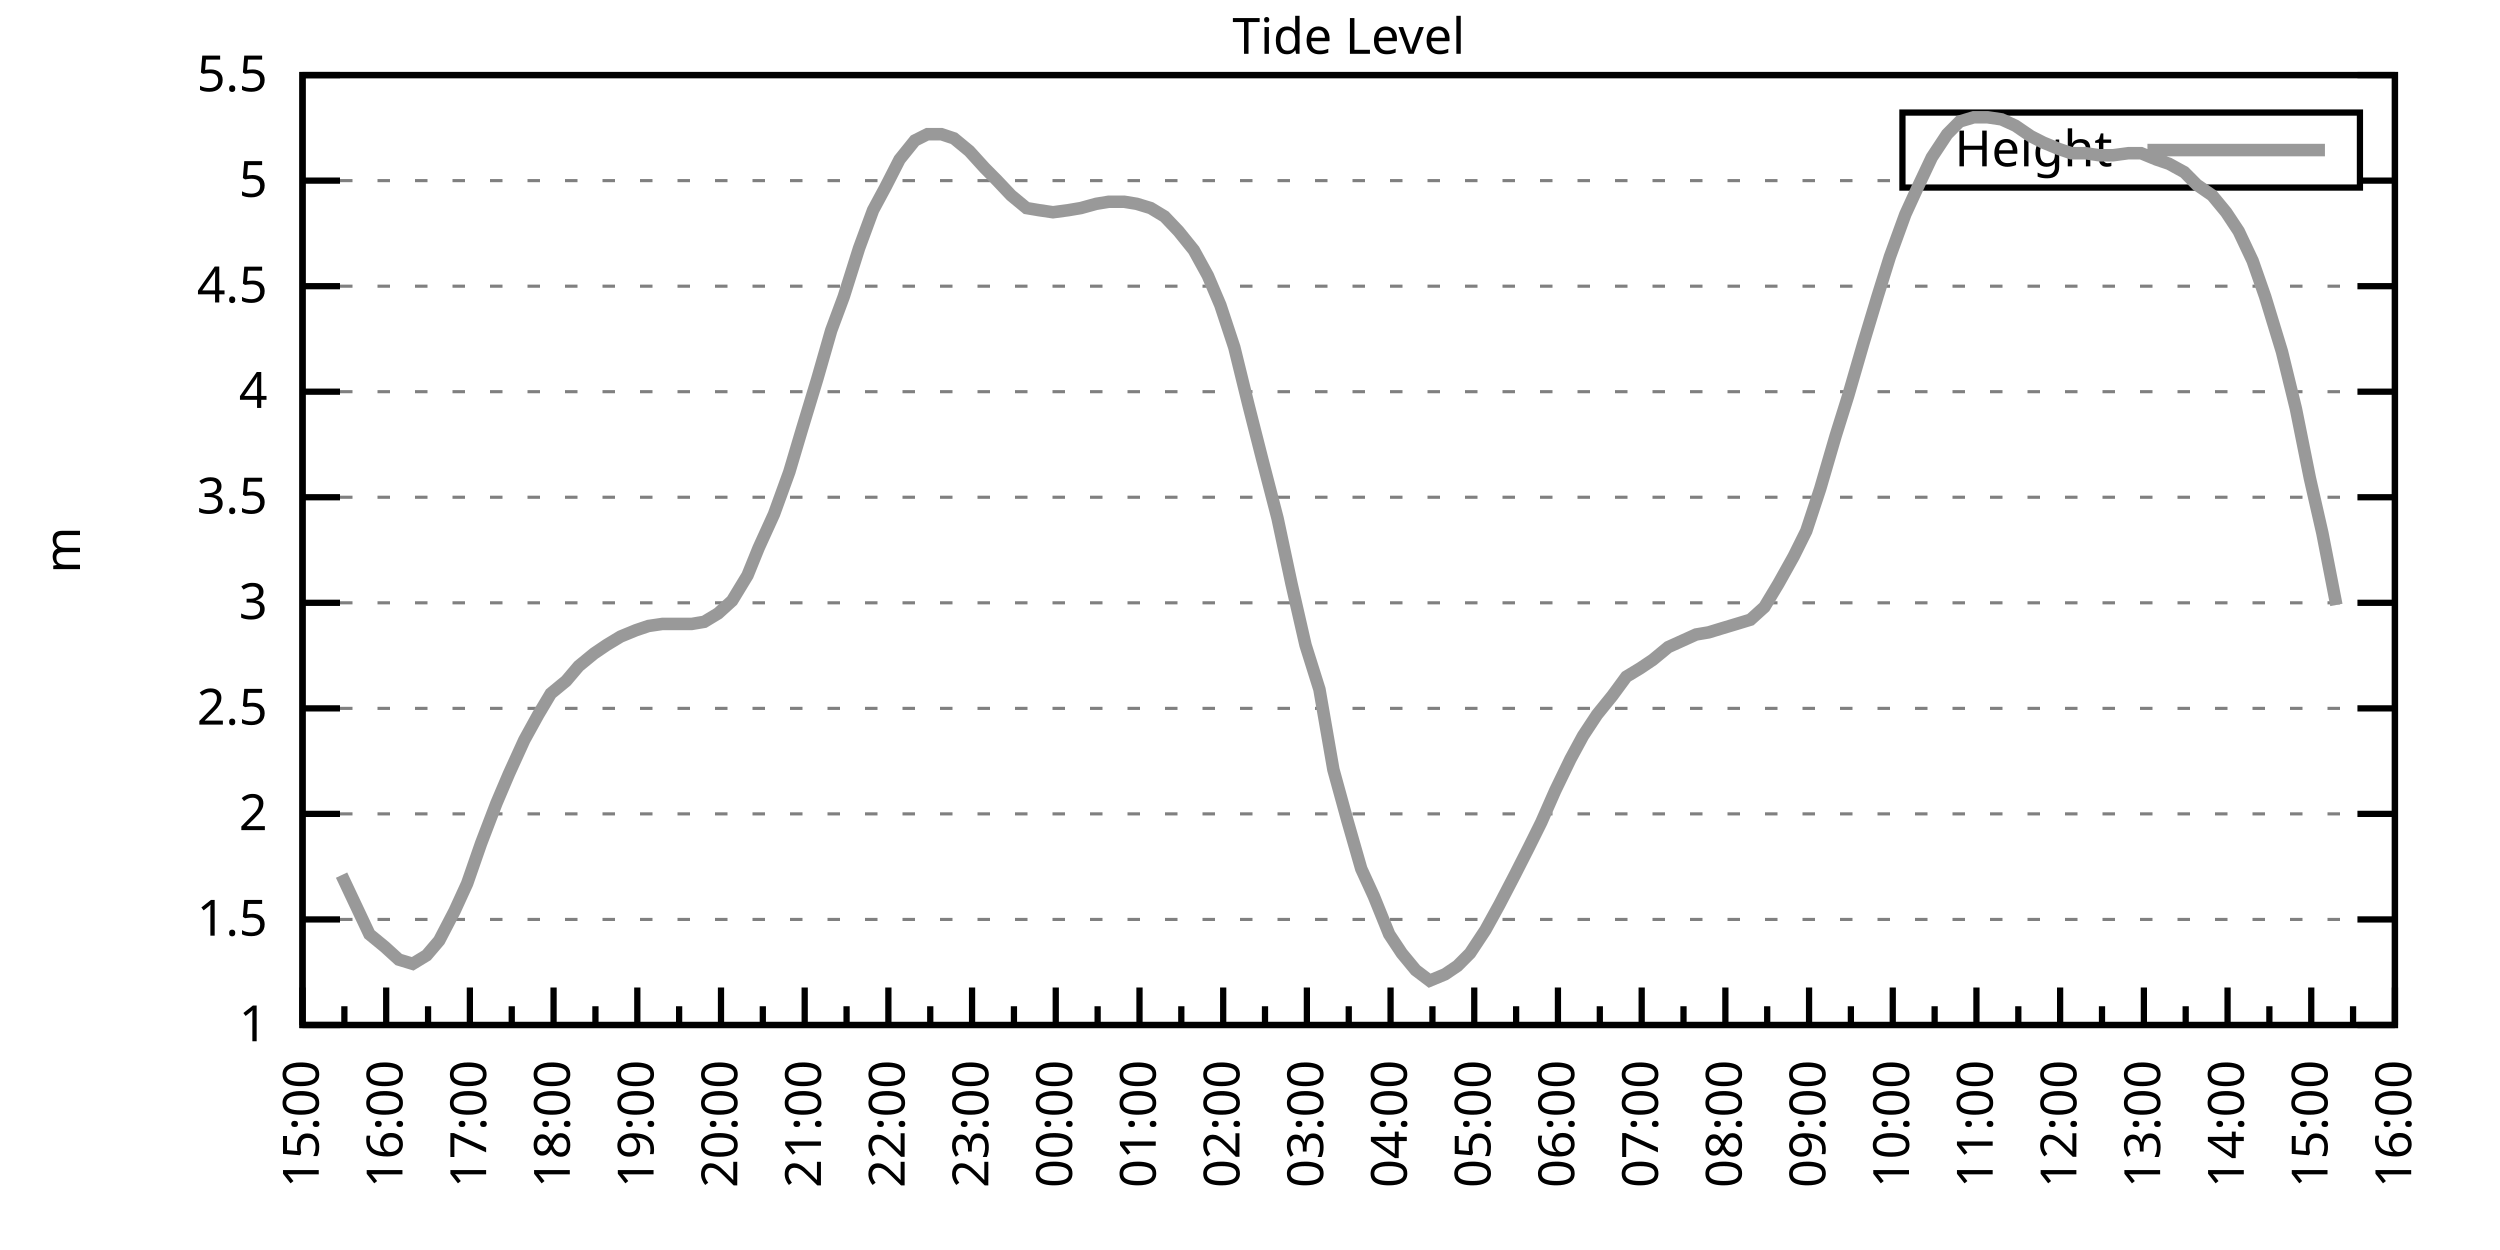
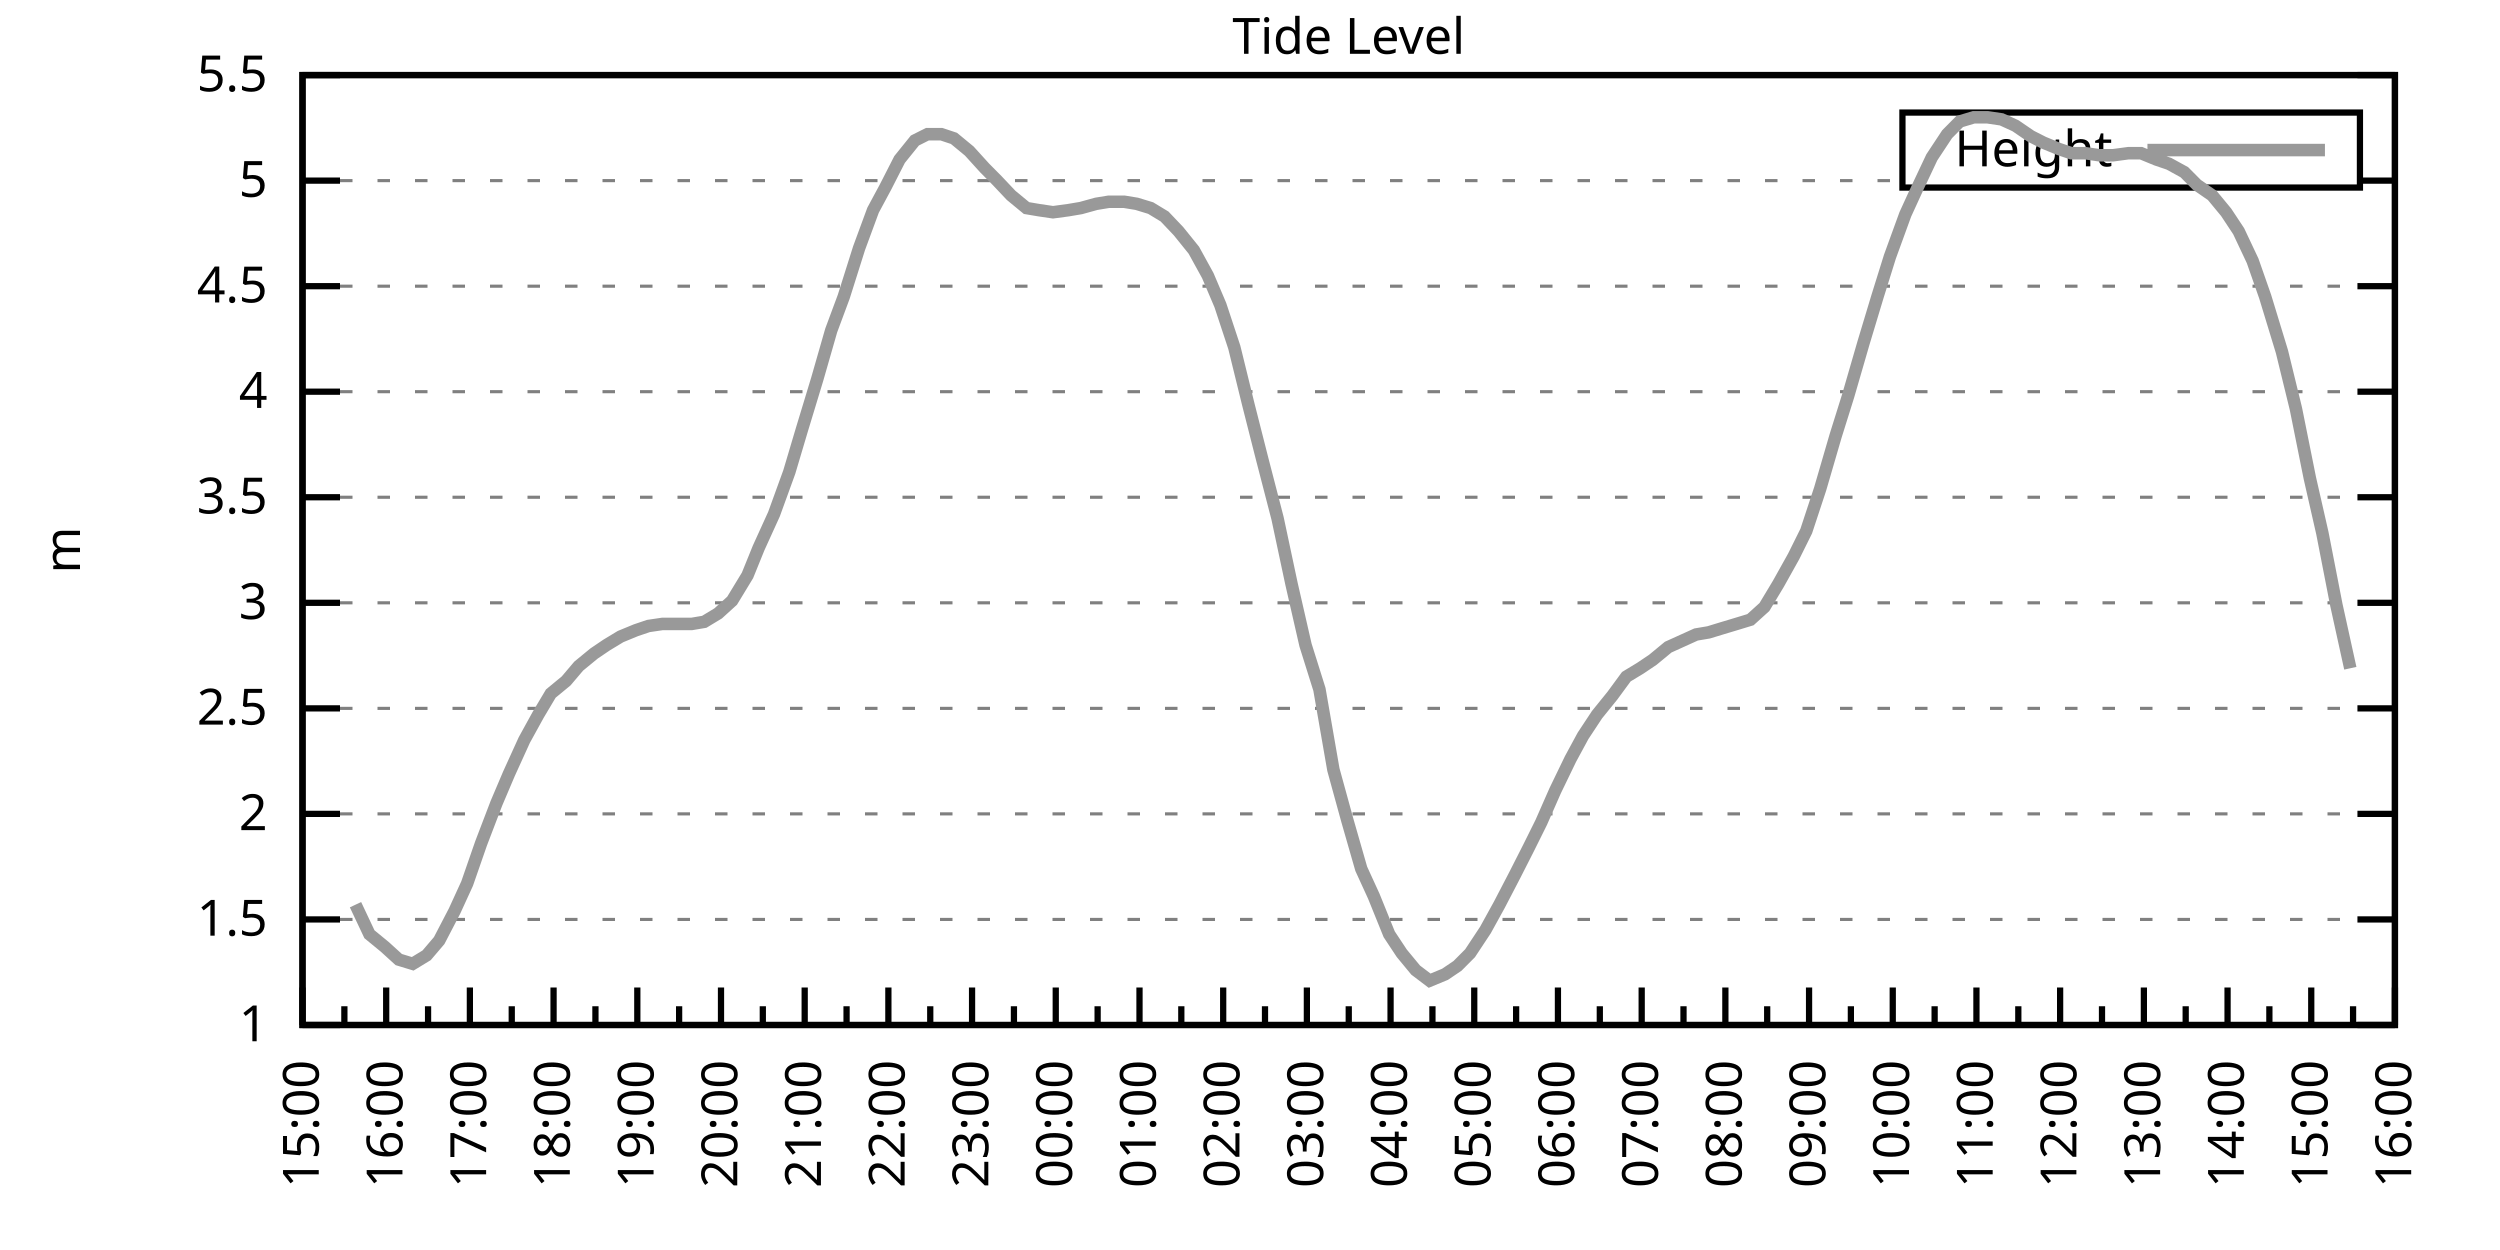
<svg xmlns="http://www.w3.org/2000/svg" xmlns:xlink="http://www.w3.org/1999/xlink" width="400" height="200" viewBox="0 0 400 200">
  <g id="gnuplot_canvas">
    <rect x="0" y="0" width="400" height="200" fill="none" />
    <defs>
      <circle id="gpDot" r="0.5" stroke-width="0.5" stroke="currentColor" />
      <path id="gpPt0" stroke-width="0.333" stroke="currentColor" d="M-1,0 h2 M0,-1 v2" />
      <path id="gpPt1" stroke-width="0.333" stroke="currentColor" d="M-1,-1 L1,1 M1,-1 L-1,1" />
      <path id="gpPt2" stroke-width="0.333" stroke="currentColor" d="M-1,0 L1,0 M0,-1 L0,1 M-1,-1 L1,1 M-1,1 L1,-1" />
      <rect id="gpPt3" stroke-width="0.333" stroke="currentColor" x="-1" y="-1" width="2" height="2" />
      <rect id="gpPt4" stroke-width="0.333" stroke="currentColor" fill="currentColor" x="-1" y="-1" width="2" height="2" />
      <circle id="gpPt5" stroke-width="0.333" stroke="currentColor" cx="0" cy="0" r="1" />
      <use xlink:href="#gpPt5" id="gpPt6" fill="currentColor" stroke="none" />
      <path id="gpPt7" stroke-width="0.333" stroke="currentColor" d="M0,-1.33 L-1.33,0.67 L1.33,0.67 z" />
      <use xlink:href="#gpPt7" id="gpPt8" fill="currentColor" stroke="none" />
      <use xlink:href="#gpPt7" id="gpPt9" stroke="currentColor" transform="rotate(180)" />
      <use xlink:href="#gpPt9" id="gpPt10" fill="currentColor" stroke="none" />
      <use xlink:href="#gpPt3" id="gpPt11" stroke="currentColor" transform="rotate(45)" />
      <use xlink:href="#gpPt11" id="gpPt12" fill="currentColor" stroke="none" />
      <path id="gpPt13" stroke-width="0.333" stroke="currentColor" d="M0,1.330 L1.265,0.411 L0.782,-1.067 L-0.782,-1.076 L-1.265,0.411 z" />
      <use xlink:href="#gpPt13" id="gpPt14" fill="currentColor" stroke="none" />
      <filter id="textbox" filterUnits="objectBoundingBox" x="0" y="0" height="1" width="1">
        <feFlood flood-color="white" flood-opacity="1" result="bgnd" />
        <feComposite in="SourceGraphic" in2="bgnd" operator="atop" />
      </filter>
      <filter id="greybox" filterUnits="objectBoundingBox" x="0" y="0" height="1" width="1">
        <feFlood flood-color="lightgrey" flood-opacity="1" result="grey" />
        <feComposite in="SourceGraphic" in2="grey" operator="atop" />
      </filter>
    </defs>
    <g fill="none" color="white" stroke="currentColor" stroke-width="1.00" stroke-linecap="butt" stroke-linejoin="miter">
</g>
    <g fill="none" color="black" stroke="currentColor" stroke-width="1.00" stroke-linecap="butt" stroke-linejoin="miter">
      <g stroke="none" shape-rendering="crispEdges">
        <polygon fill="rgb(255, 255, 255)" points="48.40,164.00 383.18,164.00 383.18,12.02 48.40,12.02 " />
      </g>
    </g>
    <g fill="none" color="black" stroke="currentColor" stroke-width="1.00" stroke-linecap="butt" stroke-linejoin="miter">
</g>
    <g fill="none" color="black" stroke="black" stroke-width="0.50" stroke-linecap="butt" stroke-linejoin="miter">
</g>
    <g fill="none" color="gray" stroke="currentColor" stroke-width="0.50" stroke-linecap="butt" stroke-linejoin="miter">
      <path stroke="gray" stroke-dasharray="2,4" class="gridline" d="M48.40,164.00 L383.19,164.00  " />
    </g>
    <g fill="none" color="gray" stroke="gray" stroke-width="1.00" stroke-linecap="butt" stroke-linejoin="miter">
</g>
    <g fill="none" color="black" stroke="currentColor" stroke-width="1.00" stroke-linecap="butt" stroke-linejoin="miter">
      <path stroke="black" d="M48.40,164.00 L54.40,164.00 M383.19,164.00 L377.19,164.00  " />
      <g transform="translate(42.80,166.60)" stroke="none" fill="black" font-family="Sans" font-size="8.00" text-anchor="end">
        <text>
          <tspan font-family="Sans"> 1</tspan>
        </text>
      </g>
    </g>
    <g fill="none" color="black" stroke="currentColor" stroke-width="1.00" stroke-linecap="butt" stroke-linejoin="miter">
</g>
    <g fill="none" color="black" stroke="black" stroke-width="0.50" stroke-linecap="butt" stroke-linejoin="miter">
</g>
    <g fill="none" color="gray" stroke="currentColor" stroke-width="0.50" stroke-linecap="butt" stroke-linejoin="miter">
      <path stroke="gray" stroke-dasharray="2,4" class="gridline" d="M48.40,147.11 L383.19,147.11  " />
    </g>
    <g fill="none" color="gray" stroke="gray" stroke-width="1.00" stroke-linecap="butt" stroke-linejoin="miter">
</g>
    <g fill="none" color="black" stroke="currentColor" stroke-width="1.00" stroke-linecap="butt" stroke-linejoin="miter">
      <path stroke="black" d="M48.40,147.11 L54.40,147.11 M383.19,147.11 L377.19,147.11  " />
      <g transform="translate(42.80,149.71)" stroke="none" fill="black" font-family="Sans" font-size="8.00" text-anchor="end">
        <text>
          <tspan font-family="Sans"> 1.5</tspan>
        </text>
      </g>
    </g>
    <g fill="none" color="black" stroke="currentColor" stroke-width="1.00" stroke-linecap="butt" stroke-linejoin="miter">
</g>
    <g fill="none" color="black" stroke="black" stroke-width="0.50" stroke-linecap="butt" stroke-linejoin="miter">
</g>
    <g fill="none" color="gray" stroke="currentColor" stroke-width="0.50" stroke-linecap="butt" stroke-linejoin="miter">
      <path stroke="gray" stroke-dasharray="2,4" class="gridline" d="M48.40,130.22 L383.19,130.22  " />
    </g>
    <g fill="none" color="gray" stroke="gray" stroke-width="1.00" stroke-linecap="butt" stroke-linejoin="miter">
</g>
    <g fill="none" color="black" stroke="currentColor" stroke-width="1.00" stroke-linecap="butt" stroke-linejoin="miter">
      <path stroke="black" d="M48.40,130.22 L54.40,130.22 M383.19,130.22 L377.19,130.22  " />
      <g transform="translate(42.80,132.82)" stroke="none" fill="black" font-family="Sans" font-size="8.00" text-anchor="end">
        <text>
          <tspan font-family="Sans"> 2</tspan>
        </text>
      </g>
    </g>
    <g fill="none" color="black" stroke="currentColor" stroke-width="1.00" stroke-linecap="butt" stroke-linejoin="miter">
</g>
    <g fill="none" color="black" stroke="black" stroke-width="0.50" stroke-linecap="butt" stroke-linejoin="miter">
</g>
    <g fill="none" color="gray" stroke="currentColor" stroke-width="0.50" stroke-linecap="butt" stroke-linejoin="miter">
      <path stroke="gray" stroke-dasharray="2,4" class="gridline" d="M48.40,113.34 L383.19,113.34  " />
    </g>
    <g fill="none" color="gray" stroke="gray" stroke-width="1.00" stroke-linecap="butt" stroke-linejoin="miter">
</g>
    <g fill="none" color="black" stroke="currentColor" stroke-width="1.00" stroke-linecap="butt" stroke-linejoin="miter">
      <path stroke="black" d="M48.40,113.34 L54.40,113.34 M383.19,113.34 L377.19,113.34  " />
      <g transform="translate(42.80,115.94)" stroke="none" fill="black" font-family="Sans" font-size="8.00" text-anchor="end">
        <text>
          <tspan font-family="Sans"> 2.5</tspan>
        </text>
      </g>
    </g>
    <g fill="none" color="black" stroke="currentColor" stroke-width="1.00" stroke-linecap="butt" stroke-linejoin="miter">
</g>
    <g fill="none" color="black" stroke="black" stroke-width="0.50" stroke-linecap="butt" stroke-linejoin="miter">
</g>
    <g fill="none" color="gray" stroke="currentColor" stroke-width="0.50" stroke-linecap="butt" stroke-linejoin="miter">
      <path stroke="gray" stroke-dasharray="2,4" class="gridline" d="M48.40,96.45 L383.19,96.45  " />
    </g>
    <g fill="none" color="gray" stroke="gray" stroke-width="1.00" stroke-linecap="butt" stroke-linejoin="miter">
</g>
    <g fill="none" color="black" stroke="currentColor" stroke-width="1.00" stroke-linecap="butt" stroke-linejoin="miter">
      <path stroke="black" d="M48.40,96.45 L54.40,96.45 M383.19,96.45 L377.19,96.45  " />
      <g transform="translate(42.80,99.05)" stroke="none" fill="black" font-family="Sans" font-size="8.00" text-anchor="end">
        <text>
          <tspan font-family="Sans"> 3</tspan>
        </text>
      </g>
    </g>
    <g fill="none" color="black" stroke="currentColor" stroke-width="1.00" stroke-linecap="butt" stroke-linejoin="miter">
</g>
    <g fill="none" color="black" stroke="black" stroke-width="0.50" stroke-linecap="butt" stroke-linejoin="miter">
</g>
    <g fill="none" color="gray" stroke="currentColor" stroke-width="0.50" stroke-linecap="butt" stroke-linejoin="miter">
      <path stroke="gray" stroke-dasharray="2,4" class="gridline" d="M48.40,79.56 L383.19,79.56  " />
    </g>
    <g fill="none" color="gray" stroke="gray" stroke-width="1.00" stroke-linecap="butt" stroke-linejoin="miter">
</g>
    <g fill="none" color="black" stroke="currentColor" stroke-width="1.00" stroke-linecap="butt" stroke-linejoin="miter">
      <path stroke="black" d="M48.40,79.56 L54.40,79.56 M383.19,79.56 L377.19,79.56  " />
      <g transform="translate(42.80,82.16)" stroke="none" fill="black" font-family="Sans" font-size="8.00" text-anchor="end">
        <text>
          <tspan font-family="Sans"> 3.5</tspan>
        </text>
      </g>
    </g>
    <g fill="none" color="black" stroke="currentColor" stroke-width="1.00" stroke-linecap="butt" stroke-linejoin="miter">
</g>
    <g fill="none" color="black" stroke="black" stroke-width="0.50" stroke-linecap="butt" stroke-linejoin="miter">
</g>
    <g fill="none" color="gray" stroke="currentColor" stroke-width="0.50" stroke-linecap="butt" stroke-linejoin="miter">
      <path stroke="gray" stroke-dasharray="2,4" class="gridline" d="M48.40,62.67 L383.19,62.67  " />
    </g>
    <g fill="none" color="gray" stroke="gray" stroke-width="1.00" stroke-linecap="butt" stroke-linejoin="miter">
</g>
    <g fill="none" color="black" stroke="currentColor" stroke-width="1.00" stroke-linecap="butt" stroke-linejoin="miter">
      <path stroke="black" d="M48.40,62.67 L54.40,62.67 M383.19,62.67 L377.19,62.67  " />
      <g transform="translate(42.80,65.27)" stroke="none" fill="black" font-family="Sans" font-size="8.00" text-anchor="end">
        <text>
          <tspan font-family="Sans"> 4</tspan>
        </text>
      </g>
    </g>
    <g fill="none" color="black" stroke="currentColor" stroke-width="1.00" stroke-linecap="butt" stroke-linejoin="miter">
</g>
    <g fill="none" color="black" stroke="black" stroke-width="0.50" stroke-linecap="butt" stroke-linejoin="miter">
</g>
    <g fill="none" color="gray" stroke="currentColor" stroke-width="0.50" stroke-linecap="butt" stroke-linejoin="miter">
      <path stroke="gray" stroke-dasharray="2,4" class="gridline" d="M48.40,45.79 L383.19,45.79  " />
    </g>
    <g fill="none" color="gray" stroke="gray" stroke-width="1.00" stroke-linecap="butt" stroke-linejoin="miter">
</g>
    <g fill="none" color="black" stroke="currentColor" stroke-width="1.00" stroke-linecap="butt" stroke-linejoin="miter">
      <path stroke="black" d="M48.40,45.79 L54.40,45.79 M383.19,45.79 L377.19,45.79  " />
      <g transform="translate(42.80,48.39)" stroke="none" fill="black" font-family="Sans" font-size="8.00" text-anchor="end">
        <text>
          <tspan font-family="Sans"> 4.5</tspan>
        </text>
      </g>
    </g>
    <g fill="none" color="black" stroke="currentColor" stroke-width="1.00" stroke-linecap="butt" stroke-linejoin="miter">
</g>
    <g fill="none" color="black" stroke="black" stroke-width="0.50" stroke-linecap="butt" stroke-linejoin="miter">
</g>
    <g fill="none" color="gray" stroke="currentColor" stroke-width="0.50" stroke-linecap="butt" stroke-linejoin="miter">
      <path stroke="gray" stroke-dasharray="2,4" class="gridline" d="M48.40,28.90 L304.39,28.90 M377.59,28.90 L383.19,28.90  " />
    </g>
    <g fill="none" color="gray" stroke="gray" stroke-width="1.00" stroke-linecap="butt" stroke-linejoin="miter">
</g>
    <g fill="none" color="black" stroke="currentColor" stroke-width="1.00" stroke-linecap="butt" stroke-linejoin="miter">
      <path stroke="black" d="M48.40,28.90 L54.40,28.90 M383.19,28.90 L377.19,28.90  " />
      <g transform="translate(42.80,31.50)" stroke="none" fill="black" font-family="Sans" font-size="8.00" text-anchor="end">
        <text>
          <tspan font-family="Sans"> 5</tspan>
        </text>
      </g>
    </g>
    <g fill="none" color="black" stroke="currentColor" stroke-width="1.00" stroke-linecap="butt" stroke-linejoin="miter">
</g>
    <g fill="none" color="black" stroke="black" stroke-width="0.50" stroke-linecap="butt" stroke-linejoin="miter">
</g>
    <g fill="none" color="gray" stroke="currentColor" stroke-width="0.50" stroke-linecap="butt" stroke-linejoin="miter">
      <path stroke="gray" stroke-dasharray="2,4" class="gridline" d="M48.40,12.01 L383.19,12.01  " />
    </g>
    <g fill="none" color="gray" stroke="gray" stroke-width="1.00" stroke-linecap="butt" stroke-linejoin="miter">
</g>
    <g fill="none" color="black" stroke="currentColor" stroke-width="1.00" stroke-linecap="butt" stroke-linejoin="miter">
      <path stroke="black" d="M48.40,12.01 L54.40,12.01 M383.19,12.01 L377.19,12.01  " />
      <g transform="translate(42.80,14.61)" stroke="none" fill="black" font-family="Sans" font-size="8.00" text-anchor="end">
        <text>
          <tspan font-family="Sans"> 5.5</tspan>
        </text>
      </g>
    </g>
    <g fill="none" color="black" stroke="currentColor" stroke-width="1.00" stroke-linecap="butt" stroke-linejoin="miter">
      <path stroke="black" d="M48.40,164.00 L48.40,158.00  " />
      <g transform="translate(51.00,169.60) rotate(270)" stroke="none" fill="black" font-family="Sans" font-size="8.00" text-anchor="end">
        <text>
          <tspan font-family="Sans">15:00</tspan>
        </text>
      </g>
    </g>
    <g fill="none" color="black" stroke="currentColor" stroke-width="1.00" stroke-linecap="butt" stroke-linejoin="miter">
      <path stroke="black" d="M55.10,164.00 L55.10,161.00 M61.79,164.00 L61.79,158.00  " />
      <g transform="translate(64.39,169.60) rotate(270)" stroke="none" fill="black" font-family="Sans" font-size="8.00" text-anchor="end">
        <text>
          <tspan font-family="Sans">16:00</tspan>
        </text>
      </g>
    </g>
    <g fill="none" color="black" stroke="currentColor" stroke-width="1.00" stroke-linecap="butt" stroke-linejoin="miter">
      <path stroke="black" d="M68.49,164.00 L68.49,161.00 M75.18,164.00 L75.18,158.00  " />
      <g transform="translate(77.78,169.60) rotate(270)" stroke="none" fill="black" font-family="Sans" font-size="8.00" text-anchor="end">
        <text>
          <tspan font-family="Sans">17:00</tspan>
        </text>
      </g>
    </g>
    <g fill="none" color="black" stroke="currentColor" stroke-width="1.00" stroke-linecap="butt" stroke-linejoin="miter">
      <path stroke="black" d="M81.88,164.00 L81.88,161.00 M88.57,164.00 L88.57,158.00  " />
      <g transform="translate(91.17,169.60) rotate(270)" stroke="none" fill="black" font-family="Sans" font-size="8.00" text-anchor="end">
        <text>
          <tspan font-family="Sans">18:00</tspan>
        </text>
      </g>
    </g>
    <g fill="none" color="black" stroke="currentColor" stroke-width="1.00" stroke-linecap="butt" stroke-linejoin="miter">
      <path stroke="black" d="M95.27,164.00 L95.27,161.00 M101.97,164.00 L101.97,158.00  " />
      <g transform="translate(104.57,169.60) rotate(270)" stroke="none" fill="black" font-family="Sans" font-size="8.00" text-anchor="end">
        <text>
          <tspan font-family="Sans">19:00</tspan>
        </text>
      </g>
    </g>
    <g fill="none" color="black" stroke="currentColor" stroke-width="1.00" stroke-linecap="butt" stroke-linejoin="miter">
      <path stroke="black" d="M108.66,164.00 L108.66,161.00 M115.36,164.00 L115.36,158.00  " />
      <g transform="translate(117.96,169.60) rotate(270)" stroke="none" fill="black" font-family="Sans" font-size="8.00" text-anchor="end">
        <text>
          <tspan font-family="Sans">20:00</tspan>
        </text>
      </g>
    </g>
    <g fill="none" color="black" stroke="currentColor" stroke-width="1.00" stroke-linecap="butt" stroke-linejoin="miter">
      <path stroke="black" d="M122.05,164.00 L122.05,161.00 M128.75,164.00 L128.75,158.00  " />
      <g transform="translate(131.35,169.60) rotate(270)" stroke="none" fill="black" font-family="Sans" font-size="8.00" text-anchor="end">
        <text>
          <tspan font-family="Sans">21:00</tspan>
        </text>
      </g>
    </g>
    <g fill="none" color="black" stroke="currentColor" stroke-width="1.00" stroke-linecap="butt" stroke-linejoin="miter">
      <path stroke="black" d="M135.45,164.00 L135.45,161.00 M142.14,164.00 L142.14,158.00  " />
      <g transform="translate(144.74,169.60) rotate(270)" stroke="none" fill="black" font-family="Sans" font-size="8.00" text-anchor="end">
        <text>
          <tspan font-family="Sans">22:00</tspan>
        </text>
      </g>
    </g>
    <g fill="none" color="black" stroke="currentColor" stroke-width="1.00" stroke-linecap="butt" stroke-linejoin="miter">
      <path stroke="black" d="M148.84,164.00 L148.84,161.00 M155.53,164.00 L155.53,158.00  " />
      <g transform="translate(158.13,169.60) rotate(270)" stroke="none" fill="black" font-family="Sans" font-size="8.00" text-anchor="end">
        <text>
          <tspan font-family="Sans">23:00</tspan>
        </text>
      </g>
    </g>
    <g fill="none" color="black" stroke="currentColor" stroke-width="1.00" stroke-linecap="butt" stroke-linejoin="miter">
      <path stroke="black" d="M162.23,164.00 L162.23,161.00 M168.92,164.00 L168.92,158.00  " />
      <g transform="translate(171.52,169.60) rotate(270)" stroke="none" fill="black" font-family="Sans" font-size="8.00" text-anchor="end">
        <text>
          <tspan font-family="Sans">00:00</tspan>
        </text>
      </g>
    </g>
    <g fill="none" color="black" stroke="currentColor" stroke-width="1.00" stroke-linecap="butt" stroke-linejoin="miter">
      <path stroke="black" d="M175.62,164.00 L175.62,161.00 M182.32,164.00 L182.32,158.00  " />
      <g transform="translate(184.92,169.60) rotate(270)" stroke="none" fill="black" font-family="Sans" font-size="8.00" text-anchor="end">
        <text>
          <tspan font-family="Sans">01:00</tspan>
        </text>
      </g>
    </g>
    <g fill="none" color="black" stroke="currentColor" stroke-width="1.00" stroke-linecap="butt" stroke-linejoin="miter">
      <path stroke="black" d="M189.01,164.00 L189.01,161.00 M195.71,164.00 L195.71,158.00  " />
      <g transform="translate(198.31,169.60) rotate(270)" stroke="none" fill="black" font-family="Sans" font-size="8.00" text-anchor="end">
        <text>
          <tspan font-family="Sans">02:00</tspan>
        </text>
      </g>
    </g>
    <g fill="none" color="black" stroke="currentColor" stroke-width="1.00" stroke-linecap="butt" stroke-linejoin="miter">
      <path stroke="black" d="M202.40,164.00 L202.40,161.00 M209.10,164.00 L209.10,158.00  " />
      <g transform="translate(211.70,169.60) rotate(270)" stroke="none" fill="black" font-family="Sans" font-size="8.00" text-anchor="end">
        <text>
          <tspan font-family="Sans">03:00</tspan>
        </text>
      </g>
    </g>
    <g fill="none" color="black" stroke="currentColor" stroke-width="1.00" stroke-linecap="butt" stroke-linejoin="miter">
      <path stroke="black" d="M215.80,164.00 L215.80,161.00 M222.49,164.00 L222.49,158.00  " />
      <g transform="translate(225.09,169.60) rotate(270)" stroke="none" fill="black" font-family="Sans" font-size="8.00" text-anchor="end">
        <text>
          <tspan font-family="Sans">04:00</tspan>
        </text>
      </g>
    </g>
    <g fill="none" color="black" stroke="currentColor" stroke-width="1.00" stroke-linecap="butt" stroke-linejoin="miter">
      <path stroke="black" d="M229.19,164.00 L229.19,161.00 M235.88,164.00 L235.88,158.00  " />
      <g transform="translate(238.48,169.60) rotate(270)" stroke="none" fill="black" font-family="Sans" font-size="8.00" text-anchor="end">
        <text>
          <tspan font-family="Sans">05:00</tspan>
        </text>
      </g>
    </g>
    <g fill="none" color="black" stroke="currentColor" stroke-width="1.00" stroke-linecap="butt" stroke-linejoin="miter">
      <path stroke="black" d="M242.58,164.00 L242.58,161.00 M249.27,164.00 L249.27,158.00  " />
      <g transform="translate(251.87,169.60) rotate(270)" stroke="none" fill="black" font-family="Sans" font-size="8.00" text-anchor="end">
        <text>
          <tspan font-family="Sans">06:00</tspan>
        </text>
      </g>
    </g>
    <g fill="none" color="black" stroke="currentColor" stroke-width="1.00" stroke-linecap="butt" stroke-linejoin="miter">
      <path stroke="black" d="M255.97,164.00 L255.97,161.00 M262.67,164.00 L262.67,158.00  " />
      <g transform="translate(265.27,169.60) rotate(270)" stroke="none" fill="black" font-family="Sans" font-size="8.00" text-anchor="end">
        <text>
          <tspan font-family="Sans">07:00</tspan>
        </text>
      </g>
    </g>
    <g fill="none" color="black" stroke="currentColor" stroke-width="1.00" stroke-linecap="butt" stroke-linejoin="miter">
      <path stroke="black" d="M269.36,164.00 L269.36,161.00 M276.06,164.00 L276.06,158.00  " />
      <g transform="translate(278.66,169.60) rotate(270)" stroke="none" fill="black" font-family="Sans" font-size="8.00" text-anchor="end">
        <text>
          <tspan font-family="Sans">08:00</tspan>
        </text>
      </g>
    </g>
    <g fill="none" color="black" stroke="currentColor" stroke-width="1.00" stroke-linecap="butt" stroke-linejoin="miter">
      <path stroke="black" d="M282.75,164.00 L282.75,161.00 M289.45,164.00 L289.45,158.00  " />
      <g transform="translate(292.05,169.60) rotate(270)" stroke="none" fill="black" font-family="Sans" font-size="8.00" text-anchor="end">
        <text>
          <tspan font-family="Sans">09:00</tspan>
        </text>
      </g>
    </g>
    <g fill="none" color="black" stroke="currentColor" stroke-width="1.00" stroke-linecap="butt" stroke-linejoin="miter">
      <path stroke="black" d="M296.14,164.00 L296.14,161.00 M302.84,164.00 L302.84,158.00  " />
      <g transform="translate(305.44,169.60) rotate(270)" stroke="none" fill="black" font-family="Sans" font-size="8.00" text-anchor="end">
        <text>
          <tspan font-family="Sans">10:00</tspan>
        </text>
      </g>
    </g>
    <g fill="none" color="black" stroke="currentColor" stroke-width="1.00" stroke-linecap="butt" stroke-linejoin="miter">
      <path stroke="black" d="M309.54,164.00 L309.54,161.00 M316.23,164.00 L316.23,158.00  " />
      <g transform="translate(318.83,169.60) rotate(270)" stroke="none" fill="black" font-family="Sans" font-size="8.00" text-anchor="end">
        <text>
          <tspan font-family="Sans">11:00</tspan>
        </text>
      </g>
    </g>
    <g fill="none" color="black" stroke="currentColor" stroke-width="1.00" stroke-linecap="butt" stroke-linejoin="miter">
      <path stroke="black" d="M322.93,164.00 L322.93,161.00 M329.62,164.00 L329.62,158.00  " />
      <g transform="translate(332.22,169.60) rotate(270)" stroke="none" fill="black" font-family="Sans" font-size="8.00" text-anchor="end">
        <text>
          <tspan font-family="Sans">12:00</tspan>
        </text>
      </g>
    </g>
    <g fill="none" color="black" stroke="currentColor" stroke-width="1.00" stroke-linecap="butt" stroke-linejoin="miter">
      <path stroke="black" d="M336.32,164.00 L336.32,161.00 M343.02,164.00 L343.02,158.00  " />
      <g transform="translate(345.62,169.60) rotate(270)" stroke="none" fill="black" font-family="Sans" font-size="8.00" text-anchor="end">
        <text>
          <tspan font-family="Sans">13:00</tspan>
        </text>
      </g>
    </g>
    <g fill="none" color="black" stroke="currentColor" stroke-width="1.00" stroke-linecap="butt" stroke-linejoin="miter">
      <path stroke="black" d="M349.71,164.00 L349.71,161.00 M356.41,164.00 L356.41,158.00  " />
      <g transform="translate(359.01,169.60) rotate(270)" stroke="none" fill="black" font-family="Sans" font-size="8.00" text-anchor="end">
        <text>
          <tspan font-family="Sans">14:00</tspan>
        </text>
      </g>
    </g>
    <g fill="none" color="black" stroke="currentColor" stroke-width="1.00" stroke-linecap="butt" stroke-linejoin="miter">
      <path stroke="black" d="M363.10,164.00 L363.10,161.00 M369.80,164.00 L369.80,158.00  " />
      <g transform="translate(372.40,169.60) rotate(270)" stroke="none" fill="black" font-family="Sans" font-size="8.00" text-anchor="end">
        <text>
          <tspan font-family="Sans">15:00</tspan>
        </text>
      </g>
    </g>
    <g fill="none" color="black" stroke="currentColor" stroke-width="1.00" stroke-linecap="butt" stroke-linejoin="miter">
      <path stroke="black" d="M376.49,164.00 L376.49,161.00 M383.19,164.00 L383.19,158.00  " />
      <g transform="translate(385.79,169.60) rotate(270)" stroke="none" fill="black" font-family="Sans" font-size="8.00" text-anchor="end">
        <text>
          <tspan font-family="Sans">16:00</tspan>
        </text>
      </g>
    </g>
    <g fill="none" color="black" stroke="currentColor" stroke-width="1.00" stroke-linecap="butt" stroke-linejoin="miter">
</g>
    <g fill="none" color="black" stroke="currentColor" stroke-width="1.00" stroke-linecap="butt" stroke-linejoin="miter">
      <path stroke="black" d="M48.40,12.01 L48.40,164.00 L383.19,164.00 L383.19,12.01 L48.40,12.01 Z  " />
    </g>
    <g fill="none" color="black" stroke="currentColor" stroke-width="1.00" stroke-linecap="butt" stroke-linejoin="miter">
      <g transform="translate(12.80,88.01) rotate(270)" stroke="none" fill="black" font-family="Sans" font-size="8.00" text-anchor="middle">
        <text>
          <tspan font-family="Sans">m</tspan>
        </text>
      </g>
    </g>
    <g fill="none" color="black" stroke="currentColor" stroke-width="1.00" stroke-linecap="butt" stroke-linejoin="miter">
</g>
    <g fill="none" color="black" stroke="currentColor" stroke-width="1.00" stroke-linecap="butt" stroke-linejoin="miter">
      <path stroke="black" d="M304.39,30.01 L304.39,18.01 L377.59,18.01 L377.59,30.01 L304.39,30.01 Z  " />
    </g>
    <g id="Tide_level_plot_1">
      <g fill="none" color="white" stroke="black" stroke-width="2.00" stroke-linecap="butt" stroke-linejoin="miter">
</g>
      <g fill="none" color="black" stroke="currentColor" stroke-width="2.00" stroke-linecap="butt" stroke-linejoin="miter">
        <g transform="translate(337.99,26.61)" stroke="none" fill="black" font-family="Sans" font-size="8.00" text-anchor="end">
          <text>
            <tspan font-family="Sans">Height</tspan>
          </text>
        </g>
      </g>
      <g fill="none" color="black" stroke="currentColor" stroke-width="2.00" stroke-linecap="butt" stroke-linejoin="miter">
-         <path stroke="rgb(153, 153, 153)" d="M343.59,24.01 L371.99,24.01 M54.65,140.02 L56.88,144.75 L59.11,149.48 L61.57,151.50 L63.80,153.53 L66.03,154.21   L68.26,152.85 L70.27,150.49 L72.73,145.76 L74.74,141.37 L76.97,134.95 L79.42,128.54 L81.43,123.81 L83.89,118.40   L86.12,114.35 L88.13,110.97 L90.58,108.95 L92.59,106.58 L95.05,104.56 L97.06,103.20 L99.29,101.85 L101.74,100.84   L103.75,100.16 L105.98,99.83 L108.22,99.83 L110.67,99.83 L112.68,99.49 L114.91,98.14 L117.14,96.11 L119.60,92.06   L121.38,87.67 L123.84,82.26 L126.29,75.51 L128.30,68.75 L130.76,60.65 L132.99,52.88 L135.00,47.47 L137.45,39.71   L139.69,33.63 L141.69,29.91 L143.93,25.52 L146.38,22.48 L148.39,21.47 L150.62,21.47 L152.63,22.14 L155.09,24.17   L157.54,26.87 L159.55,28.90 L161.78,31.26 L164.24,33.29 L166.25,33.63 L168.48,33.96 L170.93,33.63 L172.94,33.29   L175.40,32.61 L177.41,32.28 L179.86,32.28 L181.87,32.61 L184.10,33.29 L186.33,34.64 L188.57,37.00 L191.02,40.04   L193.25,44.10 L195.26,48.83 L197.49,55.58 L199.73,64.70 L201.96,73.48 L204.41,82.94 L206.64,93.41 L208.88,103.20   L211.11,110.30 L213.34,123.13 L215.57,131.24 L217.80,139.01 L219.81,143.40 L222.27,149.48 L224.28,152.52 L226.51,155.22   L228.74,156.91 L231.20,155.89 L233.20,154.54 L235.21,152.52 L237.67,148.80 L239.90,144.75 L242.36,140.02 L244.59,135.63   L246.60,131.58 L248.83,126.51 L251.28,121.44 L253.29,117.73 L255.52,114.35 L257.98,111.31 L260.21,108.27 L262.44,106.92   L264.45,105.57 L266.91,103.54 L269.14,102.53 L271.37,101.52 L273.38,101.18 L275.61,100.50 L277.84,99.83 L280.07,99.15   L282.31,97.12 L284.54,93.41 L286.99,89.02 L289.00,84.97 L291.23,78.21 L293.69,69.77 L295.70,63.35 L298.15,54.90   L300.39,47.47 L302.39,41.06 L304.85,34.30 L306.86,29.91 L309.09,25.18 L311.54,21.47 L313.55,19.44 L315.79,18.77   L318.02,18.77 L320.25,19.10 L322.48,20.12 L324.94,21.80 L326.95,22.82 L329.40,23.83 L331.41,24.51 L333.64,24.51   L335.87,24.84 L338.10,24.84 L340.56,24.51 L342.57,24.51 L345.02,25.52 L347.03,26.20 L349.49,27.55 L351.50,29.57   L353.95,31.26 L356.18,33.96 L358.19,37.00 L360.42,41.73 L362.43,47.47 L365.11,56.26 L367.34,65.38 L369.58,76.52   L371.58,85.30 L373.82,96.79  " />
+         <path stroke="rgb(153, 153, 153)" d="M343.59,24.01 L371.99,24.01 M56.88,144.75 L59.11,149.48 L61.57,151.50 L63.80,153.53 L66.03,154.21 L68.26,152.85   L70.27,150.49 L72.73,145.76 L74.74,141.37 L76.97,134.95 L79.42,128.54 L81.43,123.81 L83.89,118.40 L86.12,114.35   L88.13,110.97 L90.58,108.95 L92.59,106.58 L95.05,104.56 L97.06,103.20 L99.29,101.85 L101.74,100.84 L103.75,100.16   L105.98,99.83 L108.22,99.83 L110.67,99.83 L112.68,99.49 L114.91,98.14 L117.14,96.11 L119.60,92.06 L121.38,87.67   L123.84,82.26 L126.29,75.51 L128.30,68.75 L130.76,60.65 L132.99,52.88 L135.00,47.47 L137.45,39.71 L139.69,33.63   L141.69,29.91 L143.93,25.52 L146.38,22.48 L148.39,21.47 L150.62,21.47 L152.63,22.14 L155.09,24.17 L157.54,26.87   L159.55,28.90 L161.78,31.26 L164.24,33.29 L166.25,33.63 L168.48,33.96 L170.93,33.63 L172.94,33.29 L175.40,32.61   L177.41,32.28 L179.86,32.28 L181.87,32.61 L184.10,33.29 L186.33,34.64 L188.57,37.00 L191.02,40.04 L193.25,44.10   L195.26,48.83 L197.49,55.58 L199.73,64.70 L201.96,73.48 L204.41,82.94 L206.64,93.41 L208.88,103.20 L211.11,110.30   L213.34,123.13 L215.57,131.24 L217.80,139.01 L219.81,143.40 L222.27,149.48 L224.28,152.52 L226.51,155.22 L228.74,156.91   L231.20,155.89 L233.20,154.54 L235.21,152.52 L237.67,148.80 L239.90,144.75 L242.36,140.02 L244.59,135.63 L246.60,131.58   L248.83,126.51 L251.28,121.44 L253.29,117.73 L255.52,114.35 L257.98,111.31 L260.21,108.27 L262.44,106.92 L264.45,105.57   L266.91,103.54 L269.14,102.53 L271.37,101.52 L273.38,101.18 L275.61,100.50 L277.84,99.83 L280.07,99.15 L282.31,97.12   L284.54,93.41 L286.99,89.02 L289.00,84.97 L291.23,78.21 L293.69,69.77 L295.70,63.35 L298.15,54.90 L300.39,47.47   L302.39,41.06 L304.85,34.30 L306.86,29.91 L309.09,25.18 L311.54,21.47 L313.55,19.44 L315.79,18.77 L318.02,18.77   L320.25,19.10 L322.48,20.12 L324.94,21.80 L326.95,22.82 L329.40,23.83 L331.41,24.51 L333.64,24.51 L335.87,24.84   L338.10,24.84 L340.56,24.51 L342.57,24.51 L345.02,25.52 L347.03,26.20 L349.49,27.55 L351.50,29.57 L353.95,31.26   L356.18,33.96 L358.19,37.00 L360.42,41.73 L362.43,47.47 L365.11,56.26 L367.34,65.38 L369.58,76.52 L371.58,85.30   L373.82,96.79 L376.05,106.92  " />
      </g>
    </g>
    <g fill="none" color="black" stroke="currentColor" stroke-width="2.00" stroke-linecap="butt" stroke-linejoin="miter">
</g>
    <g fill="none" color="black" stroke="black" stroke-width="1.00" stroke-linecap="butt" stroke-linejoin="miter">
</g>
    <g fill="none" color="black" stroke="currentColor" stroke-width="1.00" stroke-linecap="butt" stroke-linejoin="miter">
      <path stroke="black" d="M48.40,12.01 L48.40,164.00 L383.19,164.00 L383.19,12.01 L48.40,12.01 Z  " />
    </g>
    <g fill="none" color="black" stroke="currentColor" stroke-width="1.00" stroke-linecap="butt" stroke-linejoin="miter">
      <g transform="translate(215.79,8.61)" stroke="none" fill="black" font-family="Sans" font-size="8.00" text-anchor="middle">
        <text>
          <tspan font-family="Sans">Tide Level</tspan>
        </text>
      </g>
    </g>
    <g fill="none" color="black" stroke="currentColor" stroke-width="1.00" stroke-linecap="butt" stroke-linejoin="miter">
</g>
  </g>
</svg>
